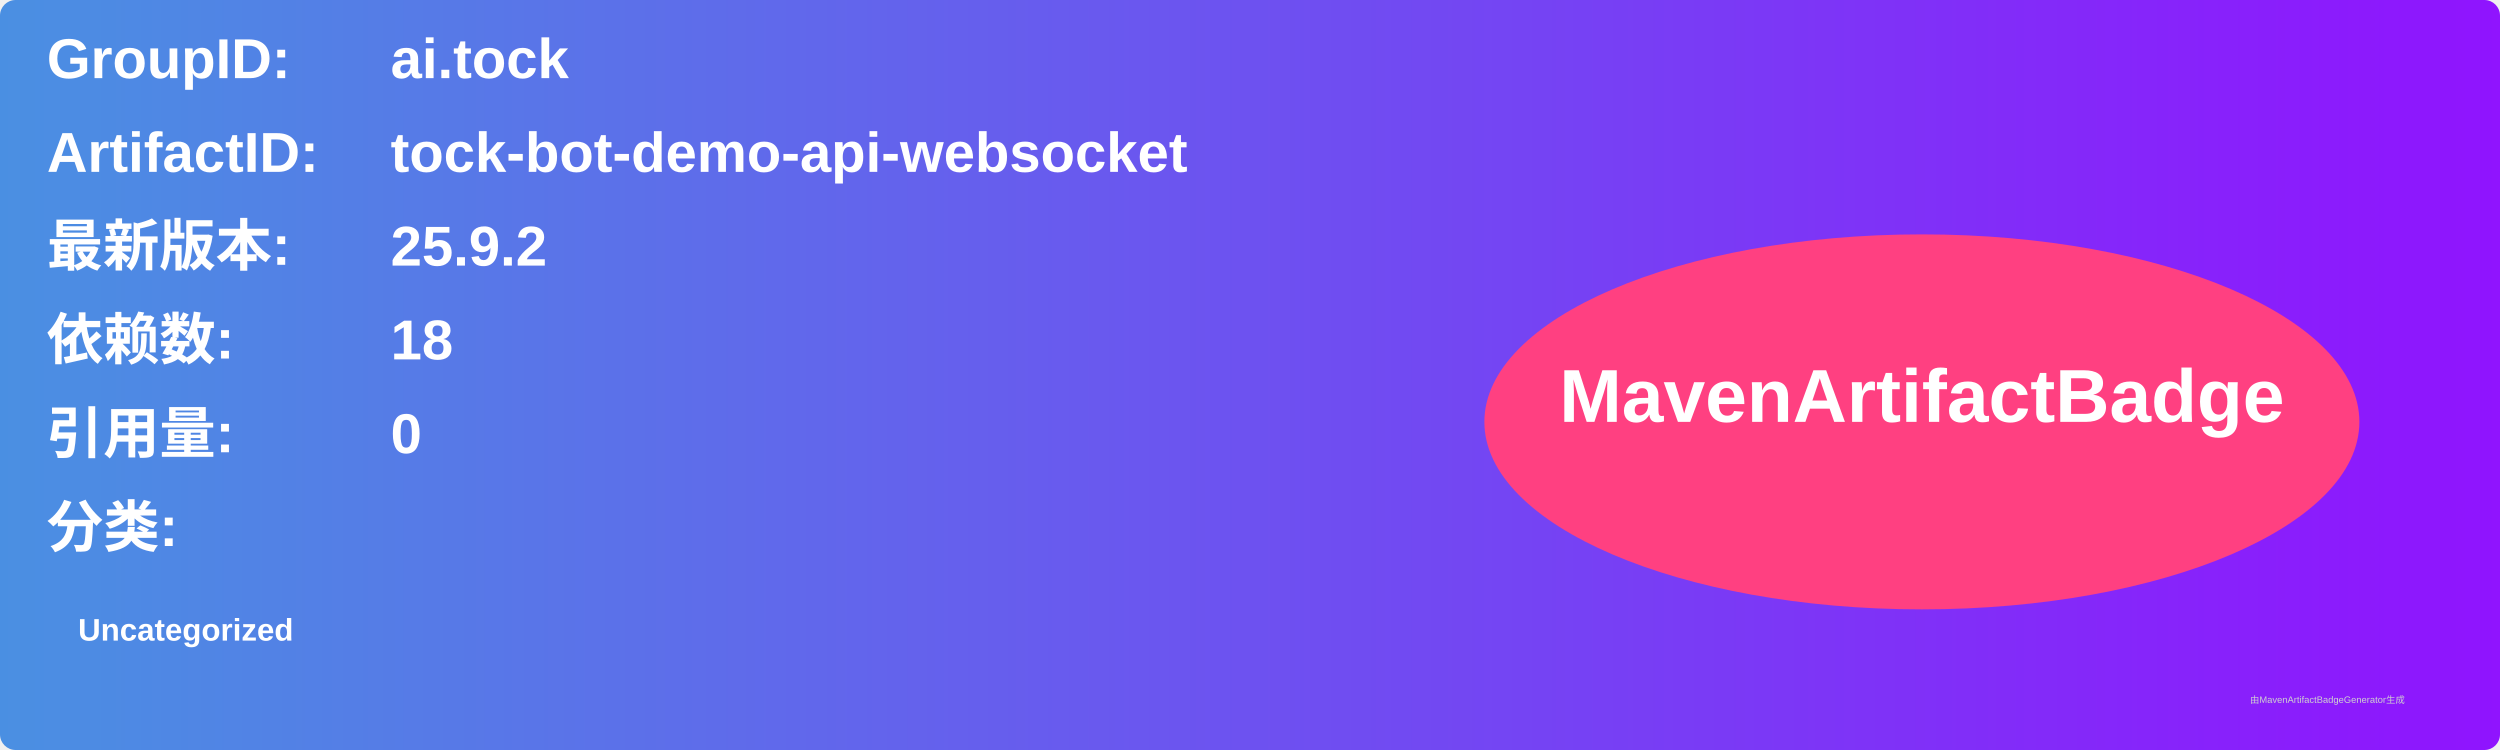
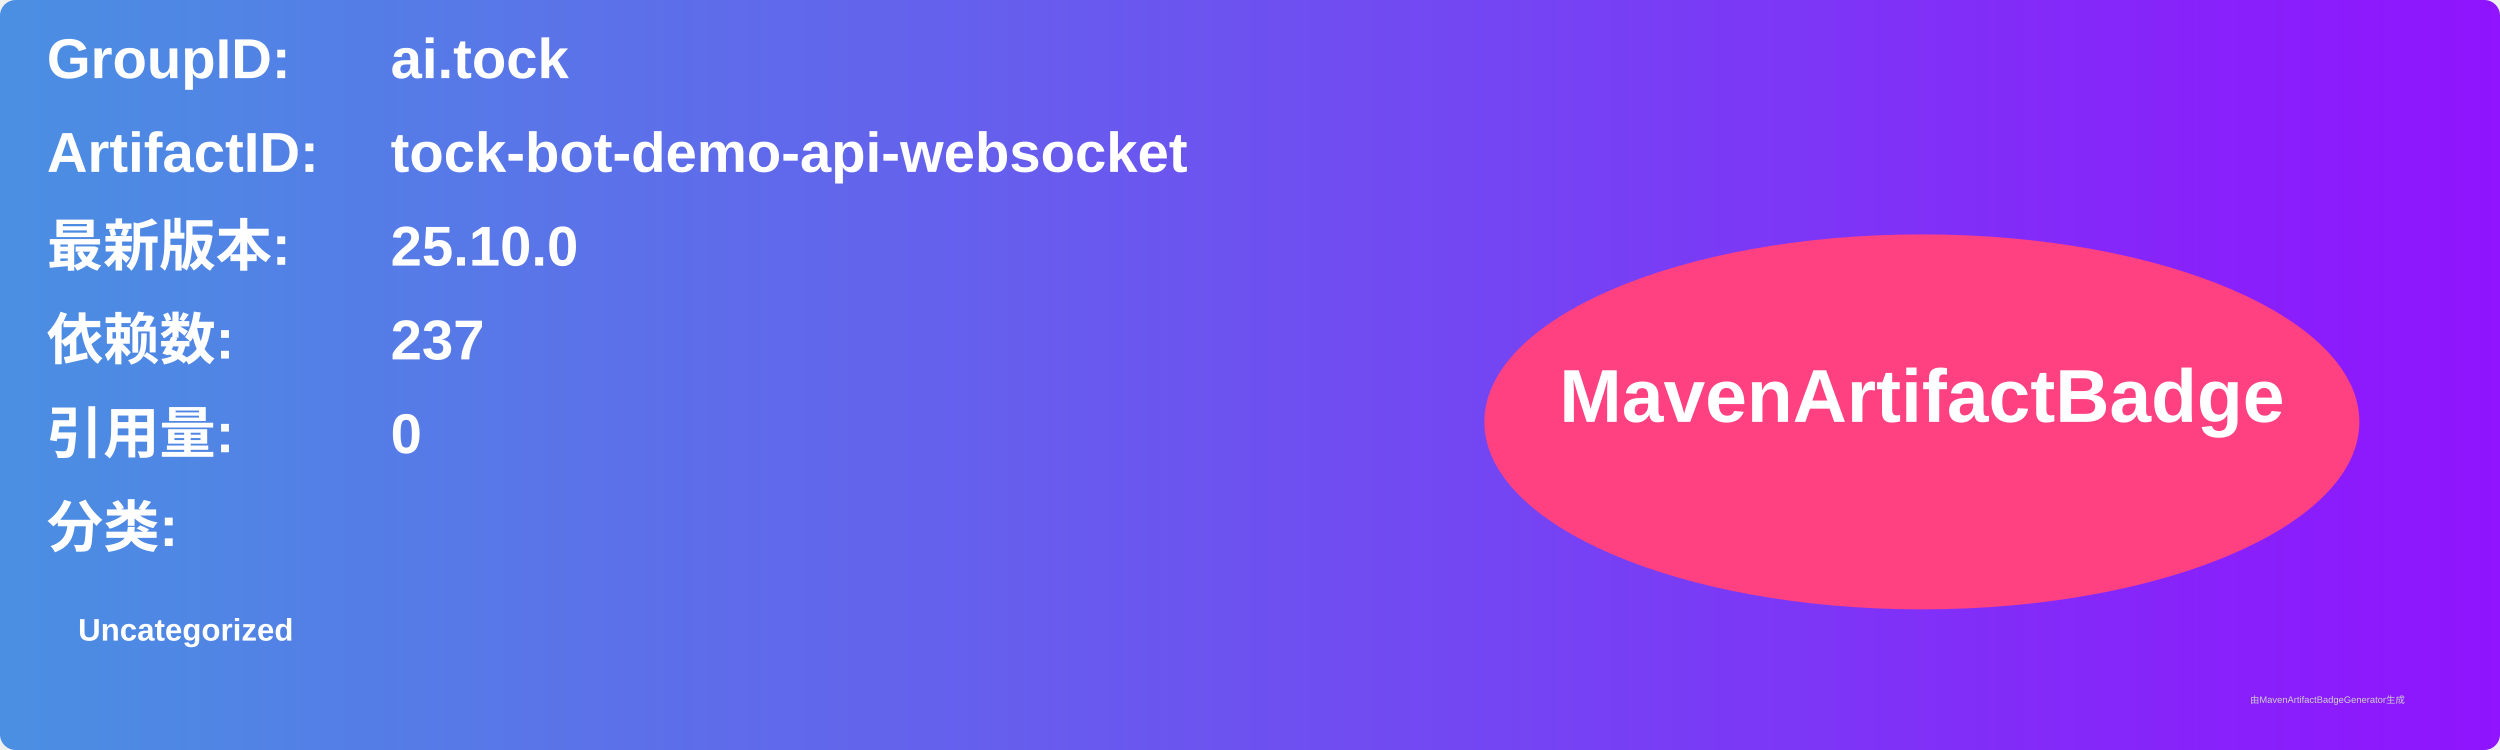
<svg xmlns="http://www.w3.org/2000/svg" width="800" height="240" viewBox="0 0 800 240">
  <linearGradient id="grad" x1="0%" y1="0%" x2="100%" y2="0%">
    <stop offset="0%" stop-color="#4a90e2" />
    <stop offset="100%" stop-color="#9013fe" />
  </linearGradient>
  <rect width="100%" height="100%" rx="5" ry="5" fill="url(#grad)" />
  <g transform="translate(15, 15)">
    <text x="0" y="10" font-family="Arial" font-size="18" fill="white" font-weight="bold" width="260">GroupID:</text>
    <text x="110" y="10" font-family="Arial" font-size="18" fill="white" font-weight="bold" width="460">ai.tock</text>
    <text x="0" y="40" font-family="Arial" font-size="18" fill="white" font-weight="bold" width="260">ArtifactID:</text>
    <text x="110" y="40" font-family="Arial" font-size="18" fill="white" font-weight="bold" width="460">tock-bot-demo-api-websocket</text>
    <text x="0" y="70" font-family="Arial" font-size="18" fill="white" font-weight="bold">最新版本:</text>
    <text x="110" y="70" font-family="Arial" font-size="18" fill="white" font-weight="bold">
-       <tspan font-weight="bold">25.9.2</tspan>
+       <tspan font-weight="bold">25.10.0</tspan>
    </text>
    <text x="0" y="100" font-family="Arial" font-size="18" fill="white" font-weight="bold">依赖数: </text>
    <text x="110" y="100" font-family="Arial" font-size="18" fill="white">
-       <tspan font-weight="bold">18</tspan>
+       <tspan font-weight="bold">237</tspan>
    </text>
    <text x="0" y="130" font-family="Arial" font-size="18" fill="white" font-weight="bold">引用量: </text>
    <text x="110" y="130" font-family="Arial" font-size="18" fill="white">
      <tspan font-weight="bold">0</tspan>
    </text>
    <text x="0" y="160" font-family="Arial" font-size="18" fill="white" font-weight="bold">分类:</text>
    <text x="10" y="190" font-family="Arial" font-size="10" fill="white">
      <tspan font-weight="bold">Uncategorized</tspan>
    </text>
    <ellipse cx="600" cy="120" rx="140" ry="60" fill="#ff4081" />
    <text x="600" y="120" text-anchor="middle" font-family="Arial" font-size="24" fill="white" font-weight="bold">MavenArtifactBadge</text>
  </g>
  <text x="720" y="225" font-family="Arial" font-size="3" fill="#d0d0d0">由MavenArtifactBadgeGenerator生成</text>
</svg>
